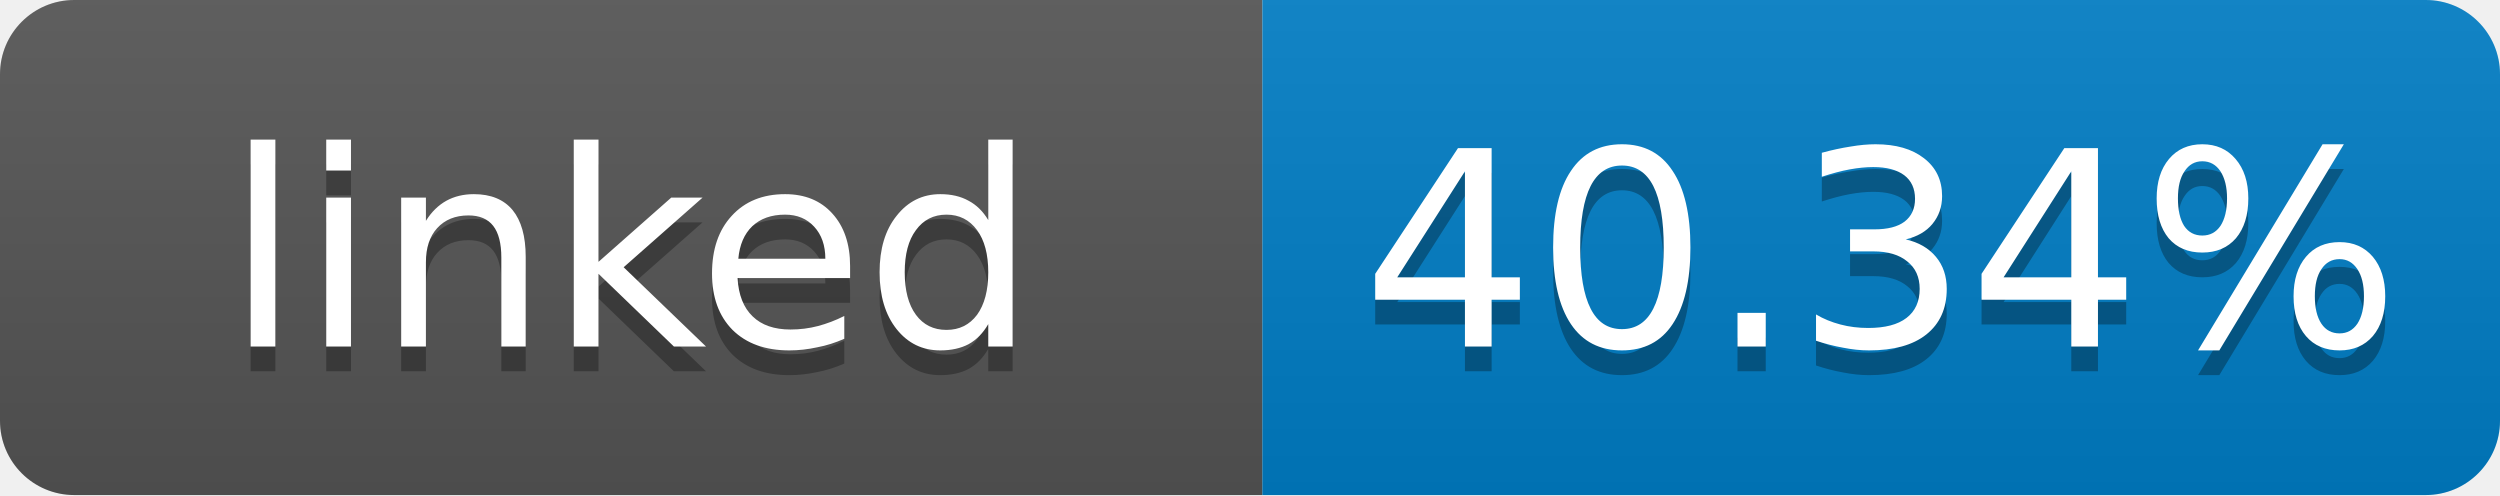
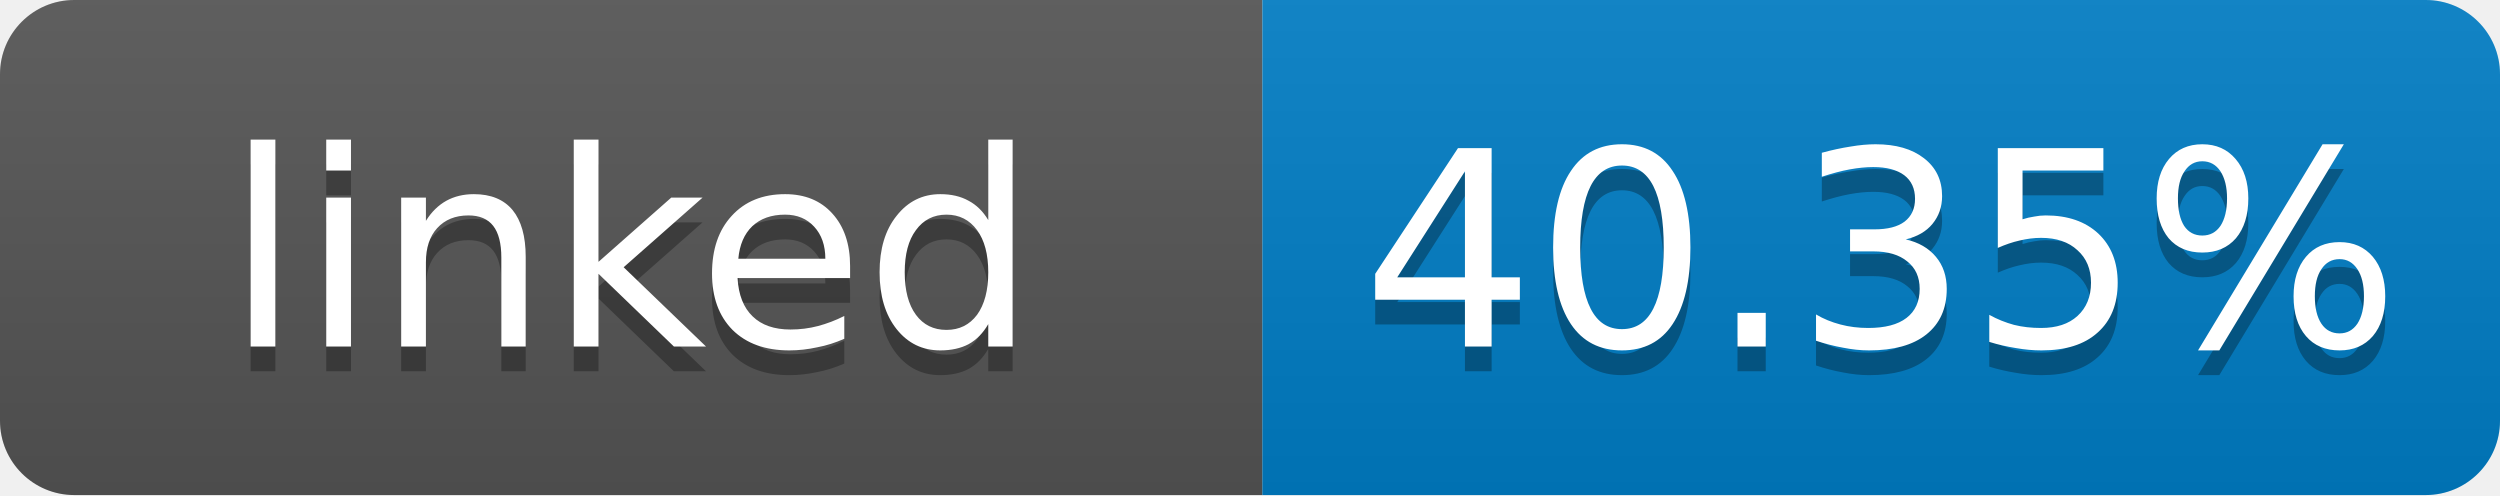
- <svg xmlns="http://www.w3.org/2000/svg" width="101" height="20" role="img" aria-label="linked: 40.34%">
+ <svg xmlns="http://www.w3.org/2000/svg" width="101" height="20" role="img" aria-label="linked: 40.35%">
  <linearGradient id="s" x2="0" y2="100%">
    <stop offset="0" stop-color="#bbb" stop-opacity=".1" />
    <stop offset="1" stop-opacity=".1" />
  </linearGradient>
  <clipPath id="r">
    <rect width="101" height="20" rx="3" fill="#fff" />
  </clipPath>
  <g clip-path="url(#r)">
    <rect width="51" height="20" fill="#555" />
    <rect x="51" width="50" height="20" fill="#007ec6" />
    <rect width="101" height="20" fill="url(#s)" />
  </g>
  <g fill="#fff" text-anchor="middle" font-family="Verdana,Geneva,DejaVu Sans,sans-serif" font-size="11">
    <text x="25.5" y="15" fill="#010101" fill-opacity=".3">linked</text>
    <text x="25.5" y="14">linked</text>
-     <text x="76" y="15" fill="#010101" fill-opacity=".3">40.34%</text>
-     <text x="76" y="14">40.34%</text>
+     <text x="76" y="15" fill="#010101" fill-opacity=".3">40.35%</text>
+     <text x="76" y="14">40.35%</text>
  </g>
</svg>
